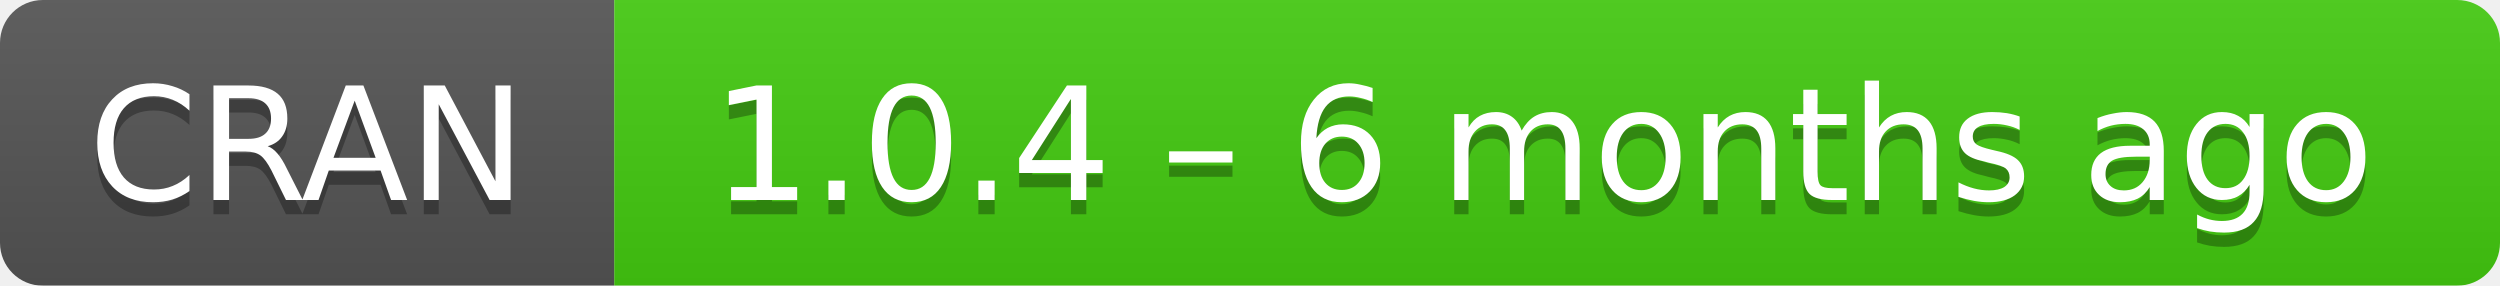
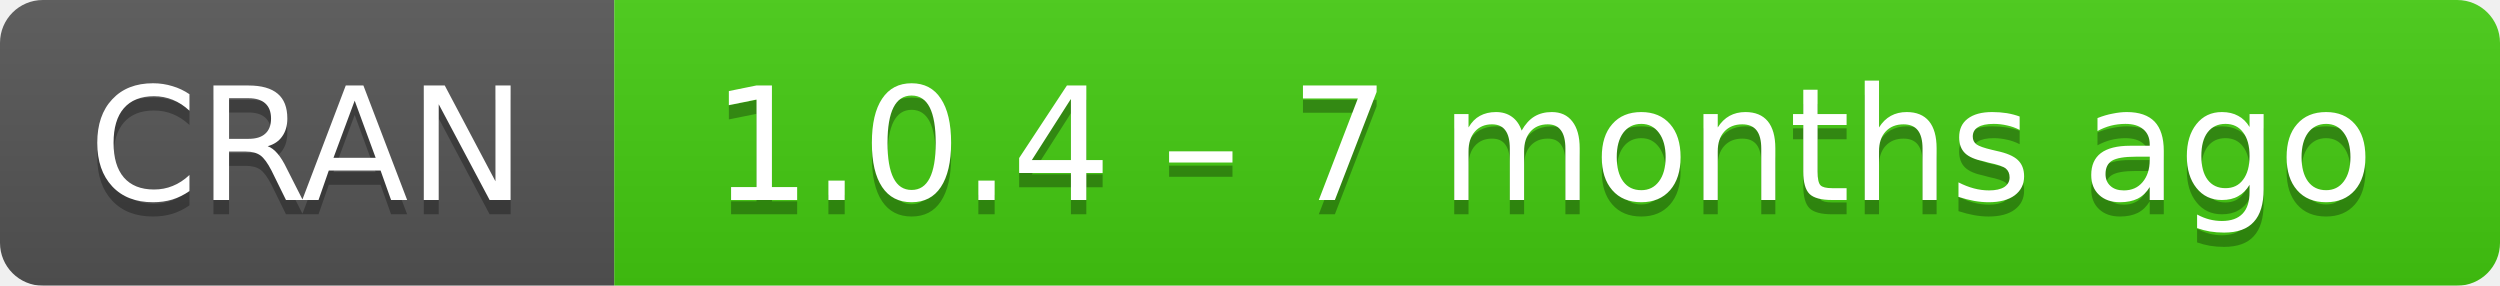
- <svg xmlns="http://www.w3.org/2000/svg" width="175" height="20" aria-label="CRAN 1.0.4 – 6 months ago">
+ <svg xmlns="http://www.w3.org/2000/svg" width="175" height="20" aria-label="CRAN 1.0.4 – 7 months ago">
  <linearGradient id="b" x2="0" y2="100%">
    <stop offset="0" stop-color="#bbb" stop-opacity=".1" />
    <stop offset="1" stop-opacity=".1" />
  </linearGradient>
  <mask id="a">
    <rect width="175" height="20" rx="3" fill="#fff" />
  </mask>
  <g mask="url(#a)">
    <path fill="#555" d="M0 0h43v20H0z" />
    <path fill="#4c1" d="M43 0h153v20H43z" />
    <path fill="url(#b)" d="M0 0h175v20H0z" />
  </g>
  <g fill="#fff" text-anchor="middle" font-family="DejaVu Sans,Verdana,Geneva,sans-serif" font-size="11">
    <text x="21.5" y="15" fill="#010101" fill-opacity=".3">
      CRAN
    </text>
    <text x="21.5" y="14">
      CRAN
    </text>
    <text x="108" y="15" fill="#010101" fill-opacity=".3">
-       1.0.4 – 6 months ago
+       1.0.4 – 7 months ago
    </text>
    <text x="108" y="14">
-       1.0.4 – 6 months ago
+       1.0.4 – 7 months ago
    </text>
  </g>
</svg>
